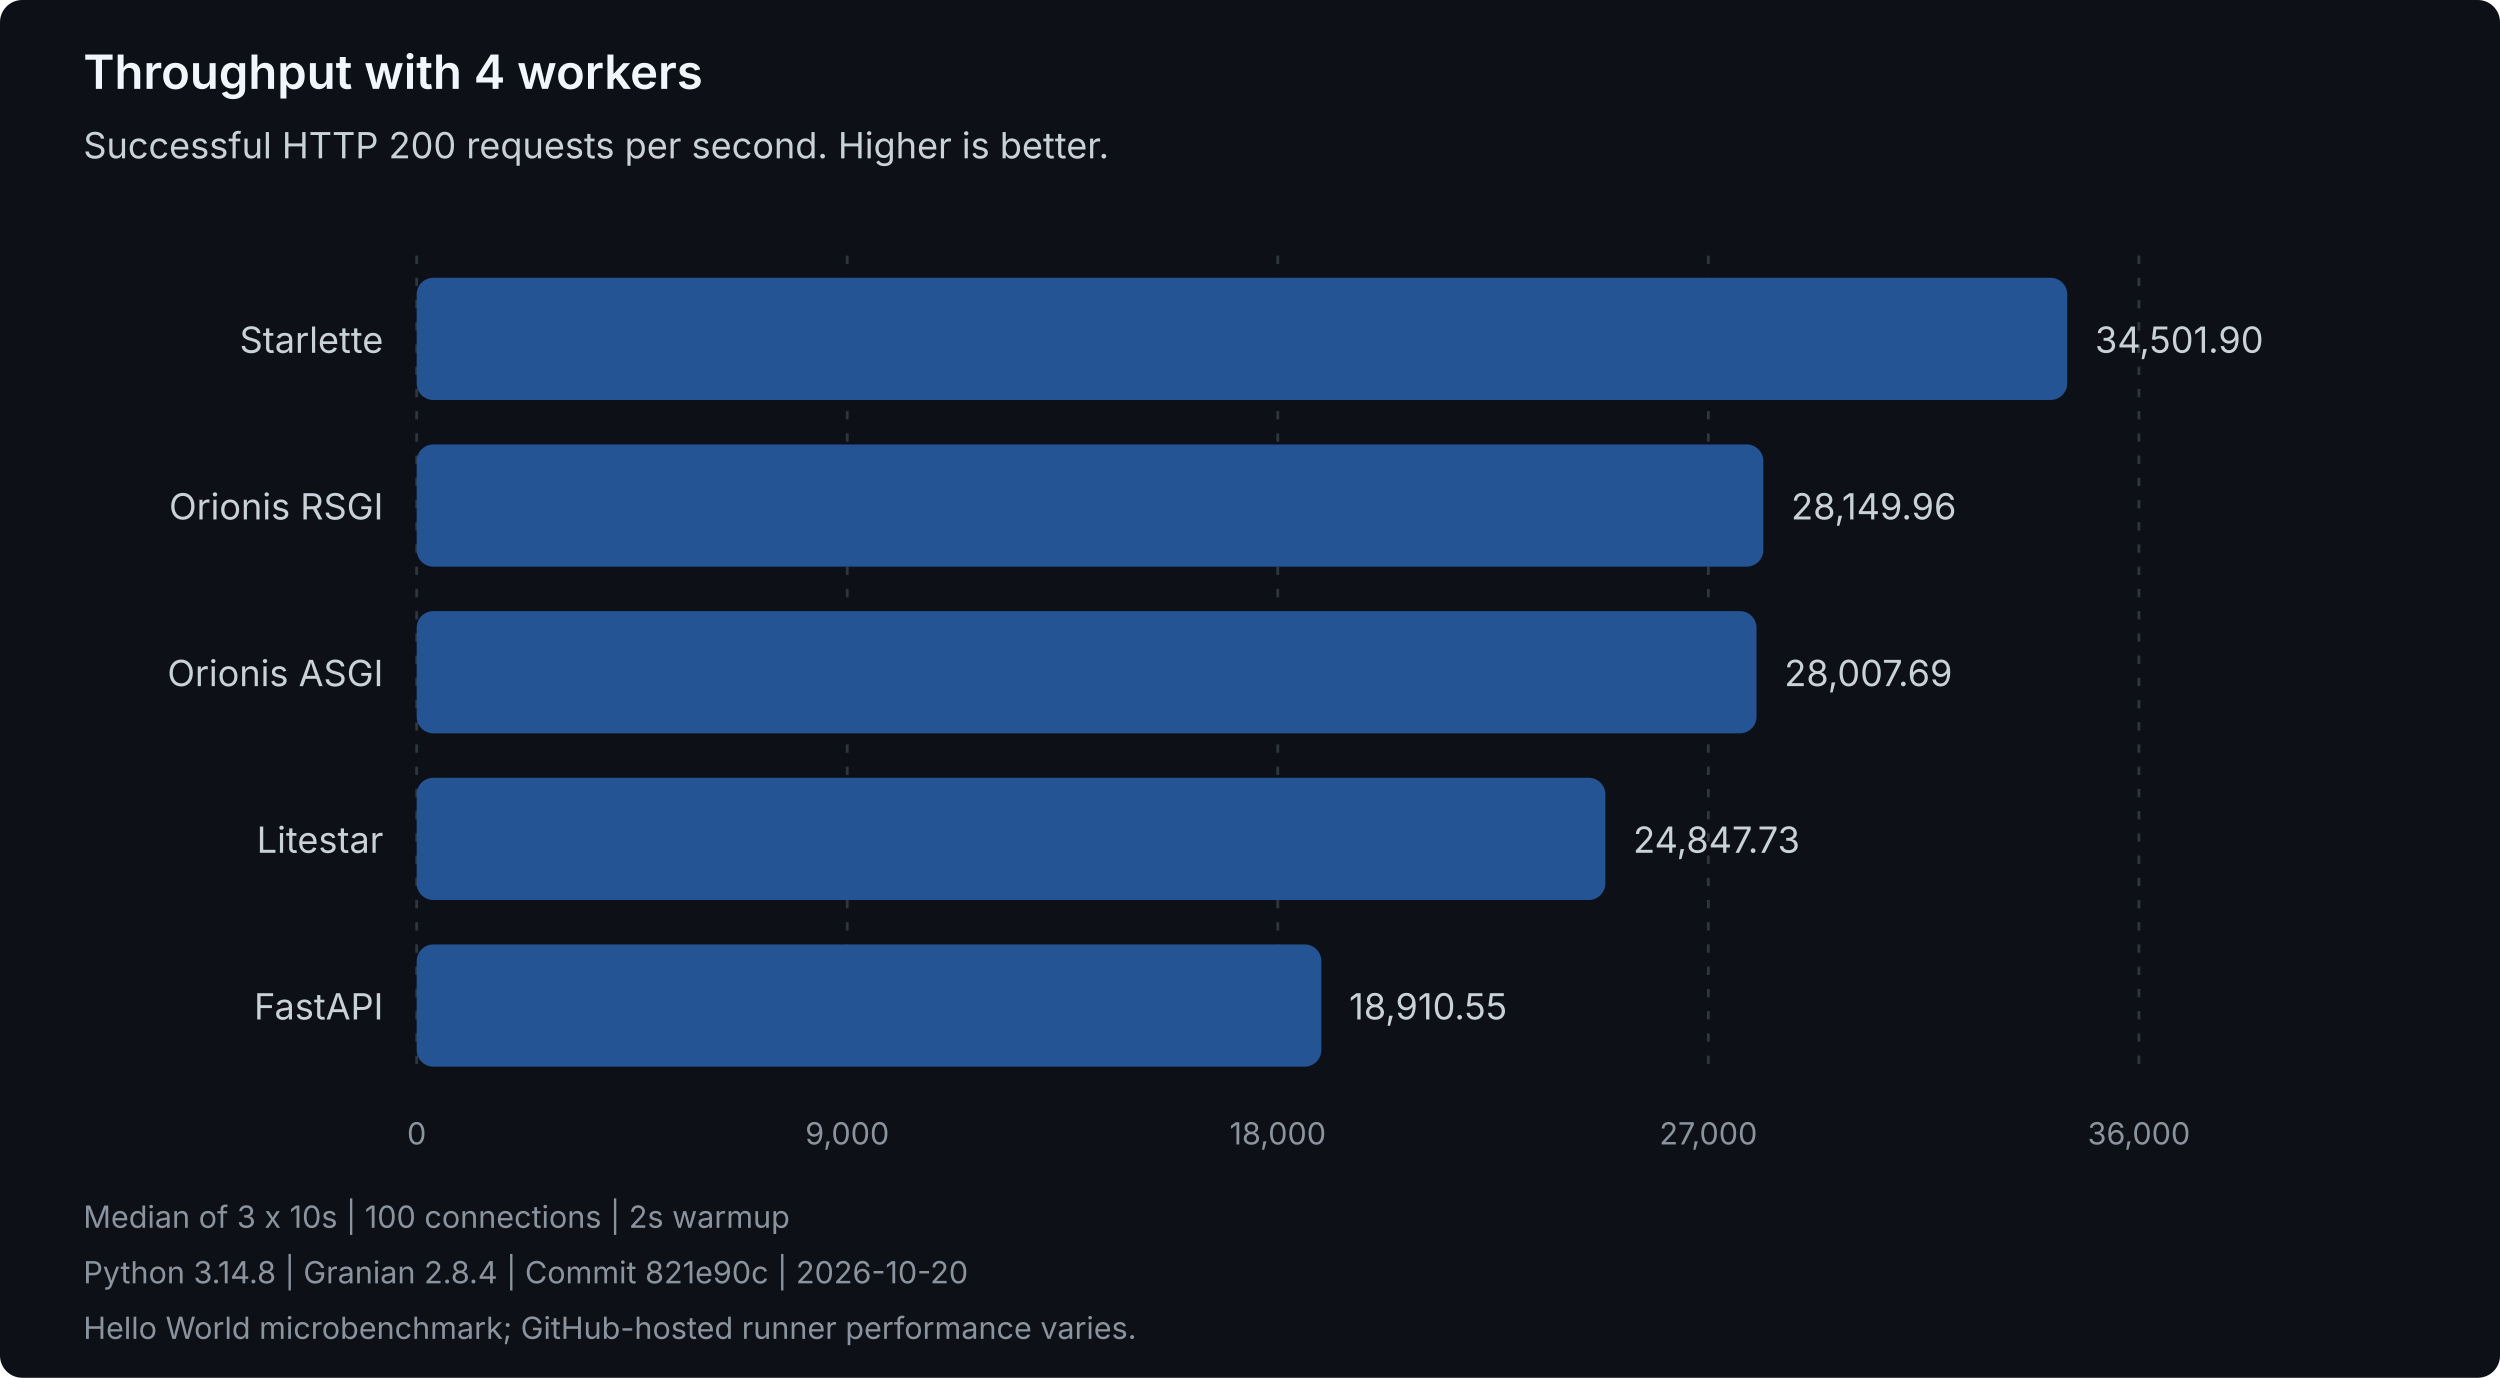
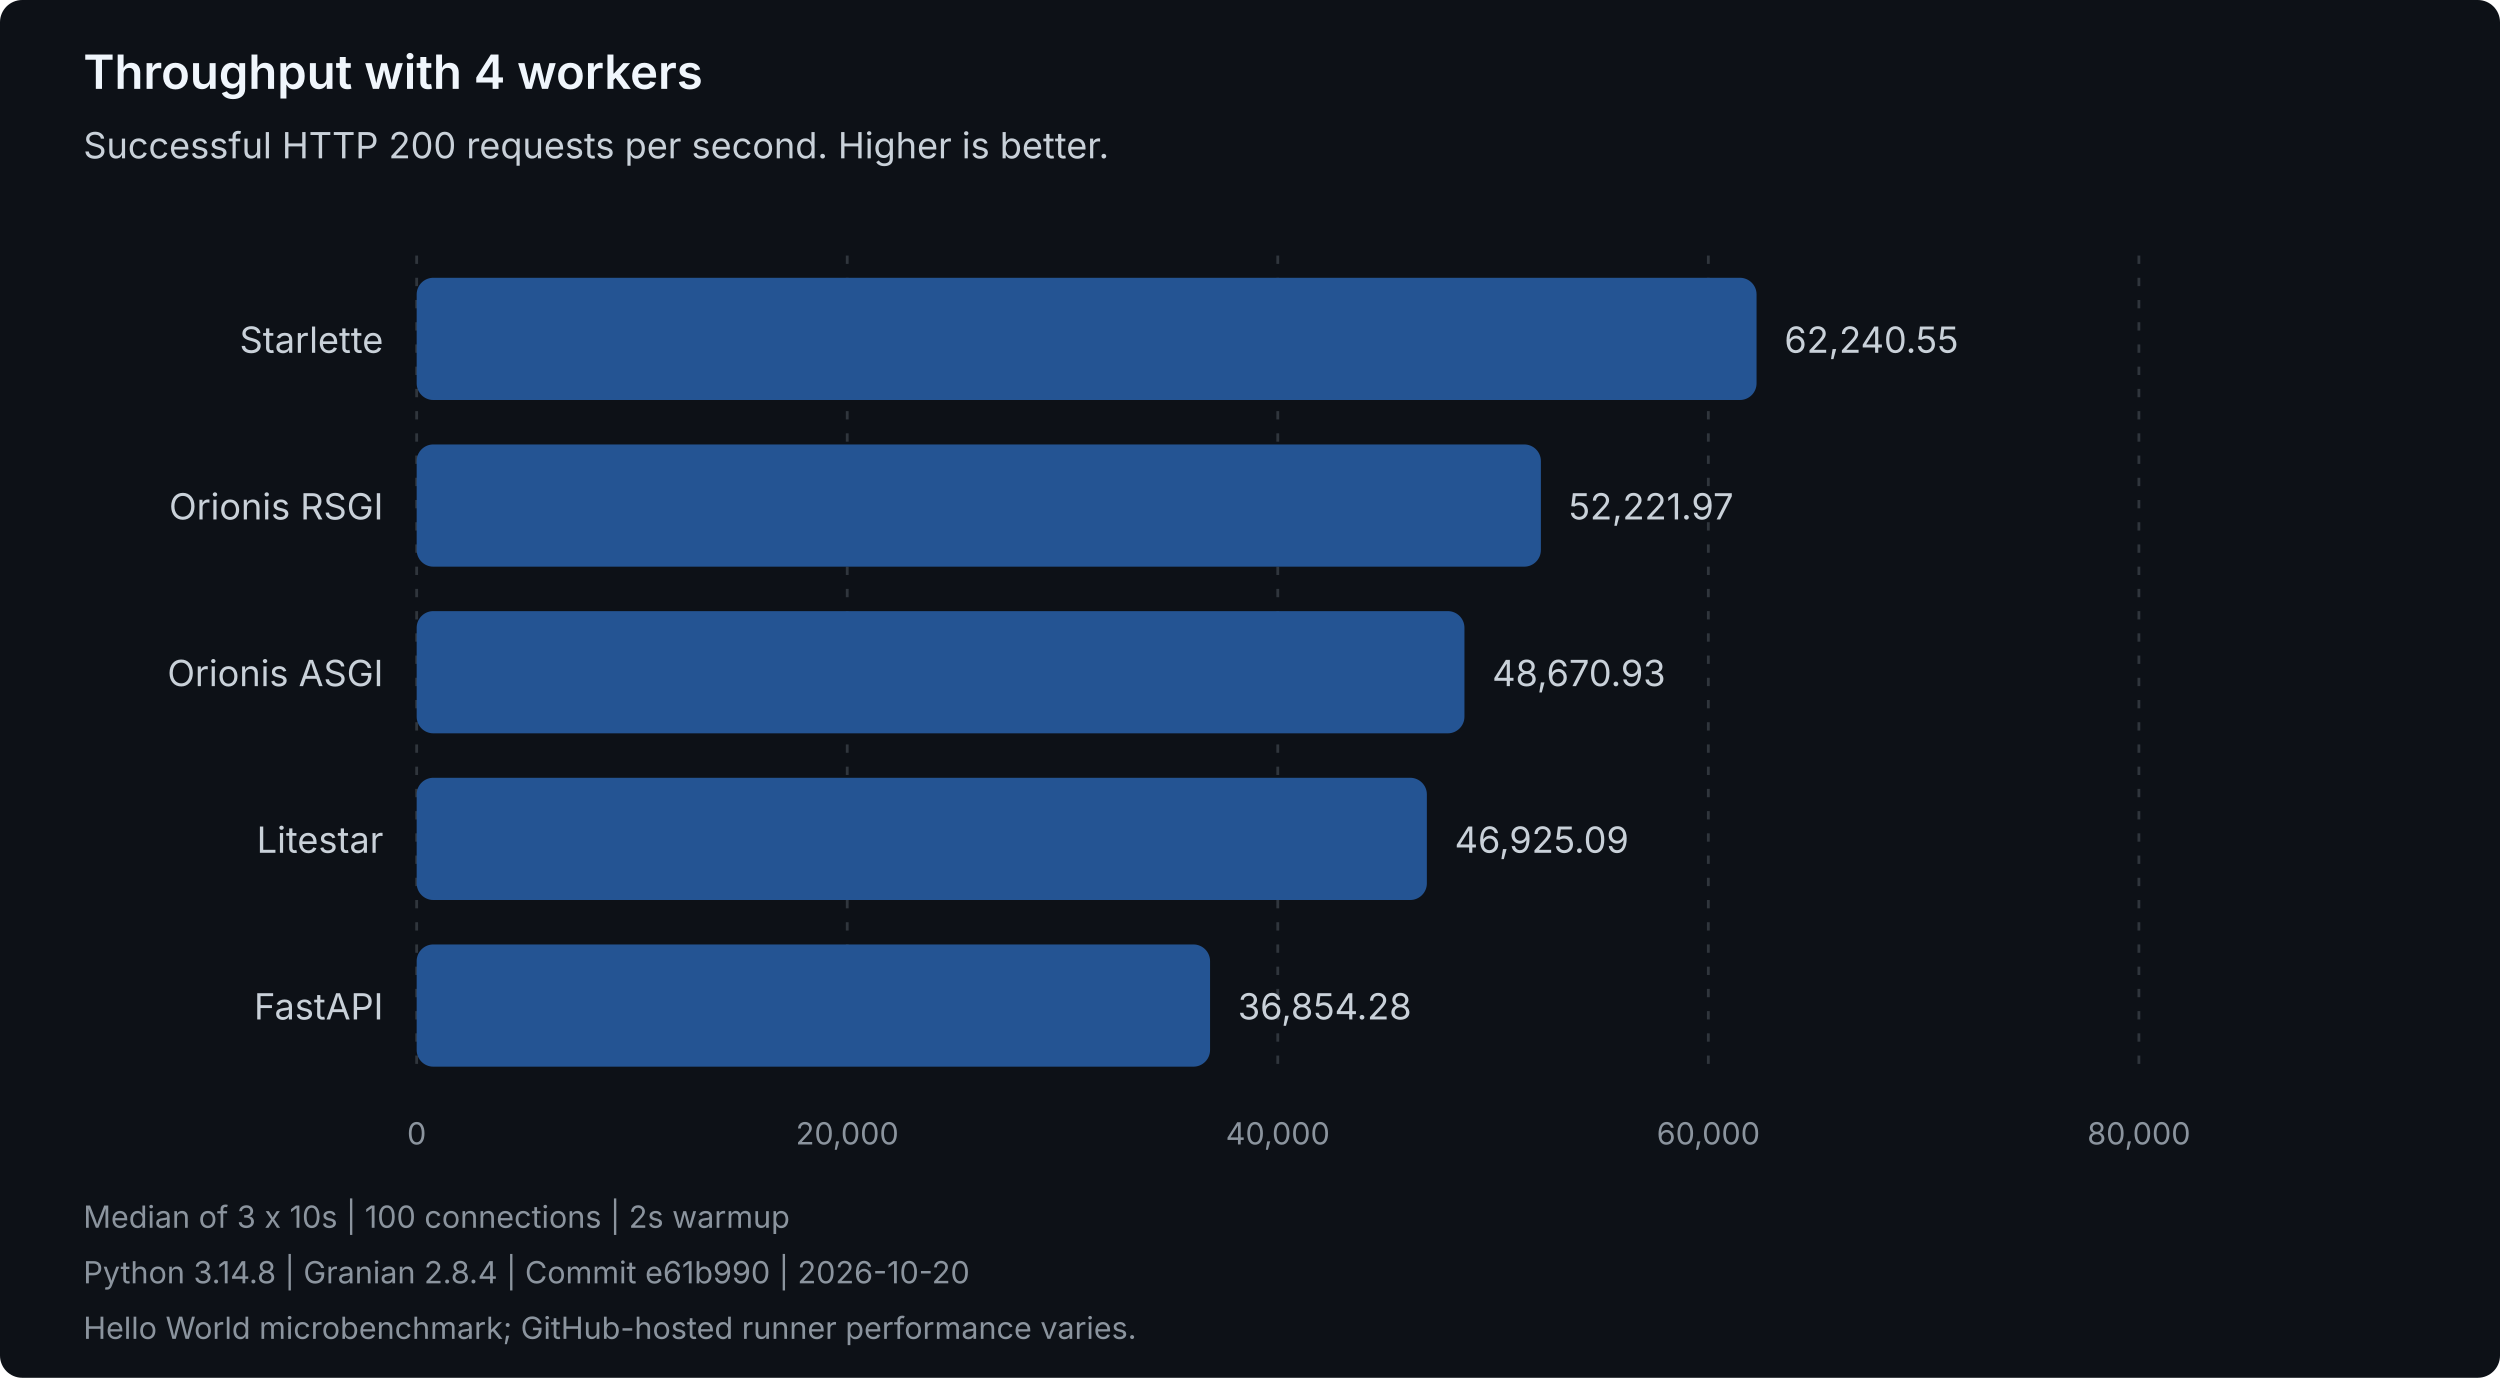
<svg xmlns="http://www.w3.org/2000/svg" width="900" height="496" viewBox="0 0 900 496" role="img" aria-labelledby="title description">
  <style>
text { font-family: system-ui, -apple-system, 'Segoe UI', sans-serif; }
.heading { fill: #f0f6fc; font-size: 17px; font-weight: 600; }
.label { fill: #c9d1d9; font-size: 13px; }
.muted { fill: #8b949e; font-size: 11px; }
.grid { stroke: #30363d; stroke-dasharray: 3 5; }
.bar { fill: #245493; }
</style>
  <rect width="900" height="496" rx="8" fill="#0d1117" />
  <text class="heading" x="30" y="32">Throughput with 4 workers</text>
  <text class="label" x="30" y="57">Successful HTTP 200 requests per second. Higher is better.</text>
  <line class="grid" x1="150.00" y1="92" x2="150.00" y2="388" />
  <text class="muted" x="150.00" y="412" text-anchor="middle">0</text>
  <line class="grid" x1="305.00" y1="92" x2="305.00" y2="388" />
-   <text class="muted" x="305.00" y="412" text-anchor="middle">9,000</text>
+   <text class="muted" x="305.00" y="412" text-anchor="middle">20,000</text>
  <line class="grid" x1="460.00" y1="92" x2="460.00" y2="388" />
-   <text class="muted" x="460.00" y="412" text-anchor="middle">18,000</text>
+   <text class="muted" x="460.00" y="412" text-anchor="middle">40,000</text>
  <line class="grid" x1="615.00" y1="92" x2="615.00" y2="388" />
-   <text class="muted" x="615.00" y="412" text-anchor="middle">27,000</text>
+   <text class="muted" x="615.00" y="412" text-anchor="middle">60,000</text>
  <line class="grid" x1="770.00" y1="92" x2="770.00" y2="388" />
-   <text class="muted" x="770.00" y="412" text-anchor="middle">36,000</text>
+   <text class="muted" x="770.00" y="412" text-anchor="middle">80,000</text>
  <g data-framework="starlette">
    <text class="label" x="138" y="127" text-anchor="end">Starlette</text>
-     <rect class="bar" x="150" y="100" width="594.20" height="44" rx="6" />
-     <text class="label" x="754.20" y="127">34,501.90</text>
+     <rect class="bar" x="150" y="100" width="482.36" height="44" rx="6" />
+     <text class="label" x="642.36" y="127">62,240.55</text>
  </g>
  <g data-framework="orionis-rsgi">
    <text class="label" x="138" y="187" text-anchor="end">Orionis RSGI</text>
-     <rect class="bar" x="150" y="160" width="484.80" height="44" rx="6" />
-     <text class="label" x="644.80" y="187">28,149.96</text>
+     <rect class="bar" x="150" y="160" width="404.72" height="44" rx="6" />
+     <text class="label" x="564.72" y="187">52,221.97</text>
  </g>
  <g data-framework="orionis-asgi">
    <text class="label" x="138" y="247" text-anchor="end">Orionis ASGI</text>
-     <rect class="bar" x="150" y="220" width="482.35" height="44" rx="6" />
-     <text class="label" x="642.35" y="247">28,007.69</text>
+     <rect class="bar" x="150" y="220" width="377.20" height="44" rx="6" />
+     <text class="label" x="537.20" y="247">48,670.93</text>
  </g>
  <g data-framework="litestar">
    <text class="label" x="138" y="307" text-anchor="end">Litestar</text>
-     <rect class="bar" x="150" y="280" width="427.93" height="44" rx="6" />
-     <text class="label" x="587.93" y="307">24,847.73</text>
+     <rect class="bar" x="150" y="280" width="363.67" height="44" rx="6" />
+     <text class="label" x="523.67" y="307">46,925.09</text>
  </g>
  <g data-framework="fastapi">
    <text class="label" x="138" y="367" text-anchor="end">FastAPI</text>
-     <rect class="bar" x="150" y="340" width="325.68" height="44" rx="6" />
-     <text class="label" x="485.68" y="367">18,910.55</text>
+     <rect class="bar" x="150" y="340" width="285.62" height="44" rx="6" />
+     <text class="label" x="445.62" y="367">36,854.28</text>
  </g>
  <text class="muted" x="30" y="442">Median of 3 x 10s | 100 connections | 2s warmup</text>
-   <text class="muted" x="30" y="462">Python 3.14.8 | Granian 2.8.4 | Commit 821e90c | 2026-10-20</text>
+   <text class="muted" x="30" y="462">Python 3.14.8 | Granian 2.8.4 | Commit e61b990 | 2026-10-20</text>
  <text class="muted" x="30" y="482">Hello World microbenchmark; GitHub-hosted runner performance varies.</text>
</svg>
